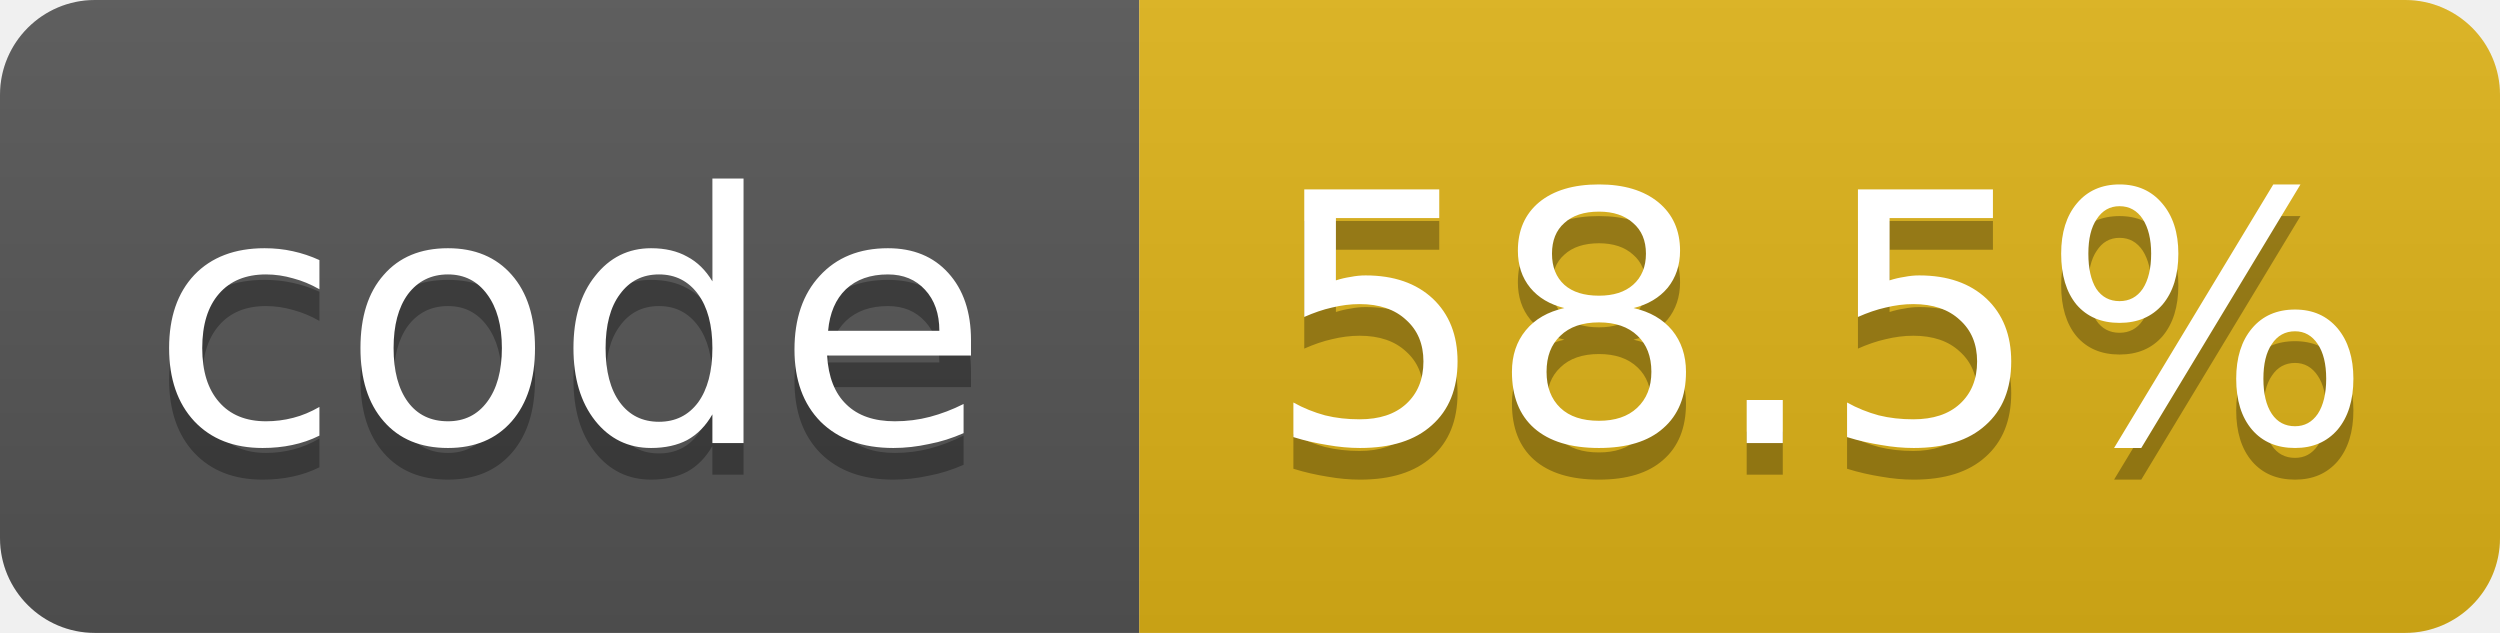
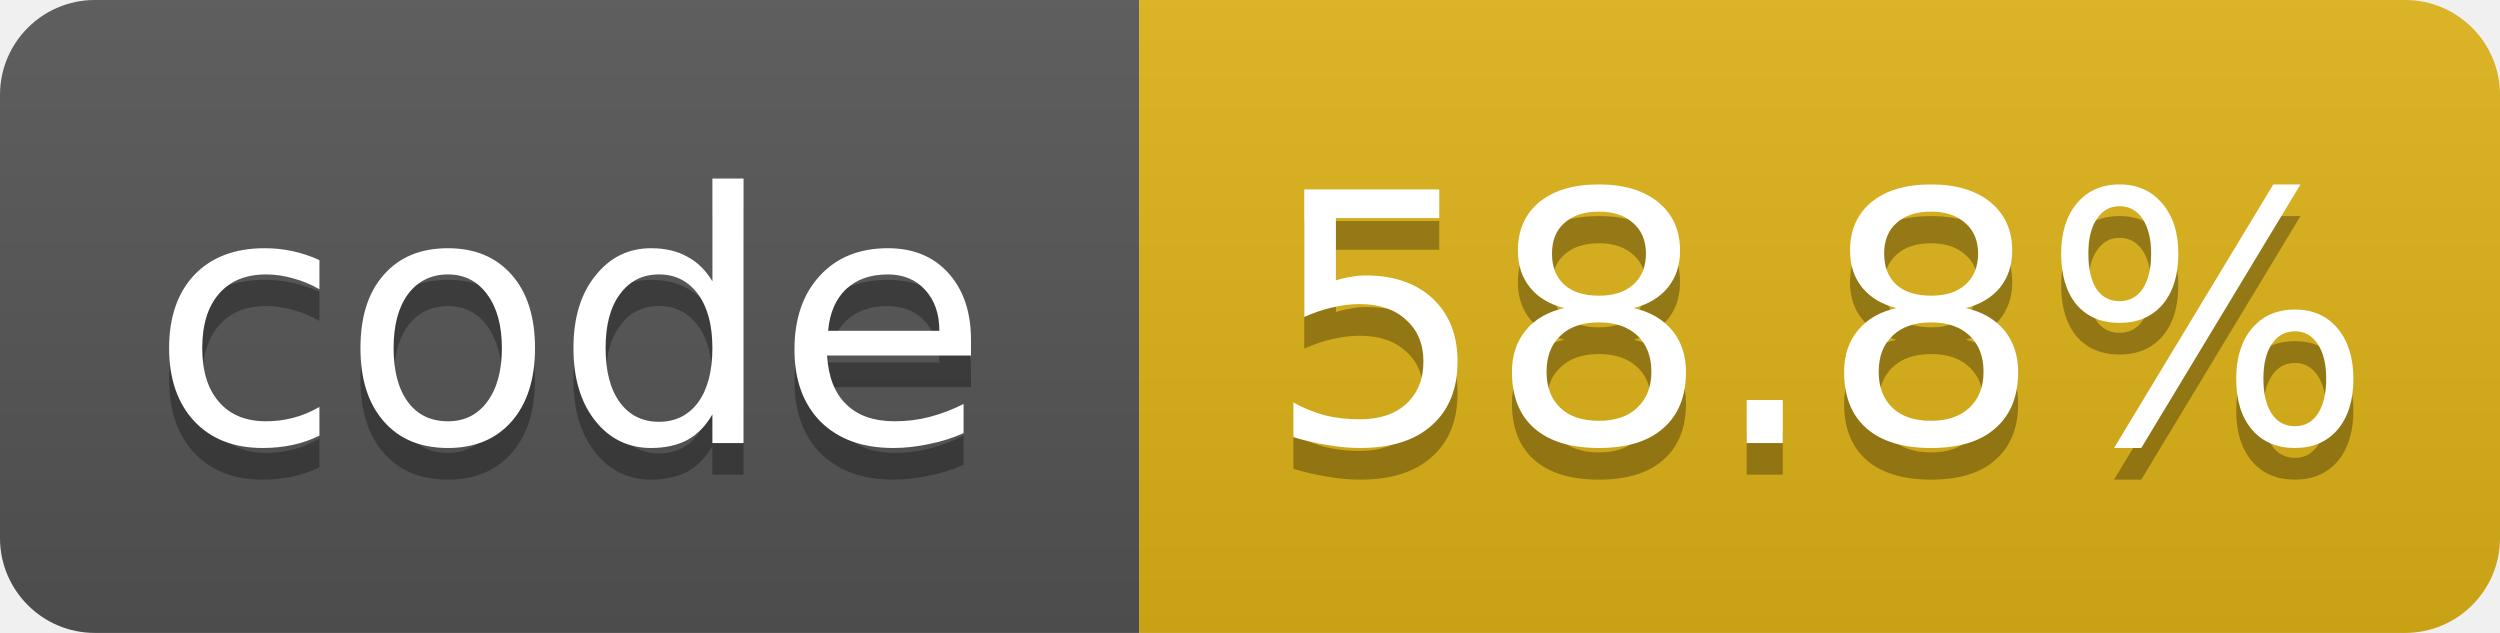
- <svg xmlns="http://www.w3.org/2000/svg" width="79" height="20" role="img" aria-label="code: 58.5%">
+ <svg xmlns="http://www.w3.org/2000/svg" width="79" height="20" role="img" aria-label="code: 58.8%">
  <linearGradient id="s" x2="0" y2="100%">
    <stop offset="0" stop-color="#bbb" stop-opacity=".1" />
    <stop offset="1" stop-opacity=".1" />
  </linearGradient>
  <clipPath id="r">
    <rect width="79" height="20" rx="3" fill="#fff" />
  </clipPath>
  <g clip-path="url(#r)">
    <rect width="36" height="20" fill="#555" />
    <rect x="36" width="43" height="20" fill="#dfb317" />
    <rect width="79" height="20" fill="url(#s)" />
  </g>
  <g fill="#fff" text-anchor="middle" font-family="Verdana,Geneva,DejaVu Sans,sans-serif" font-size="11">
    <text x="18.0" y="15" fill="#010101" fill-opacity=".3">code</text>
    <text x="18.0" y="14">code</text>
-     <text x="57.5" y="15" fill="#010101" fill-opacity=".3">58.5%</text>
-     <text x="57.5" y="14">58.5%</text>
+     <text x="57.5" y="15" fill="#010101" fill-opacity=".3">58.8%</text>
+     <text x="57.5" y="14">58.8%</text>
  </g>
</svg>
